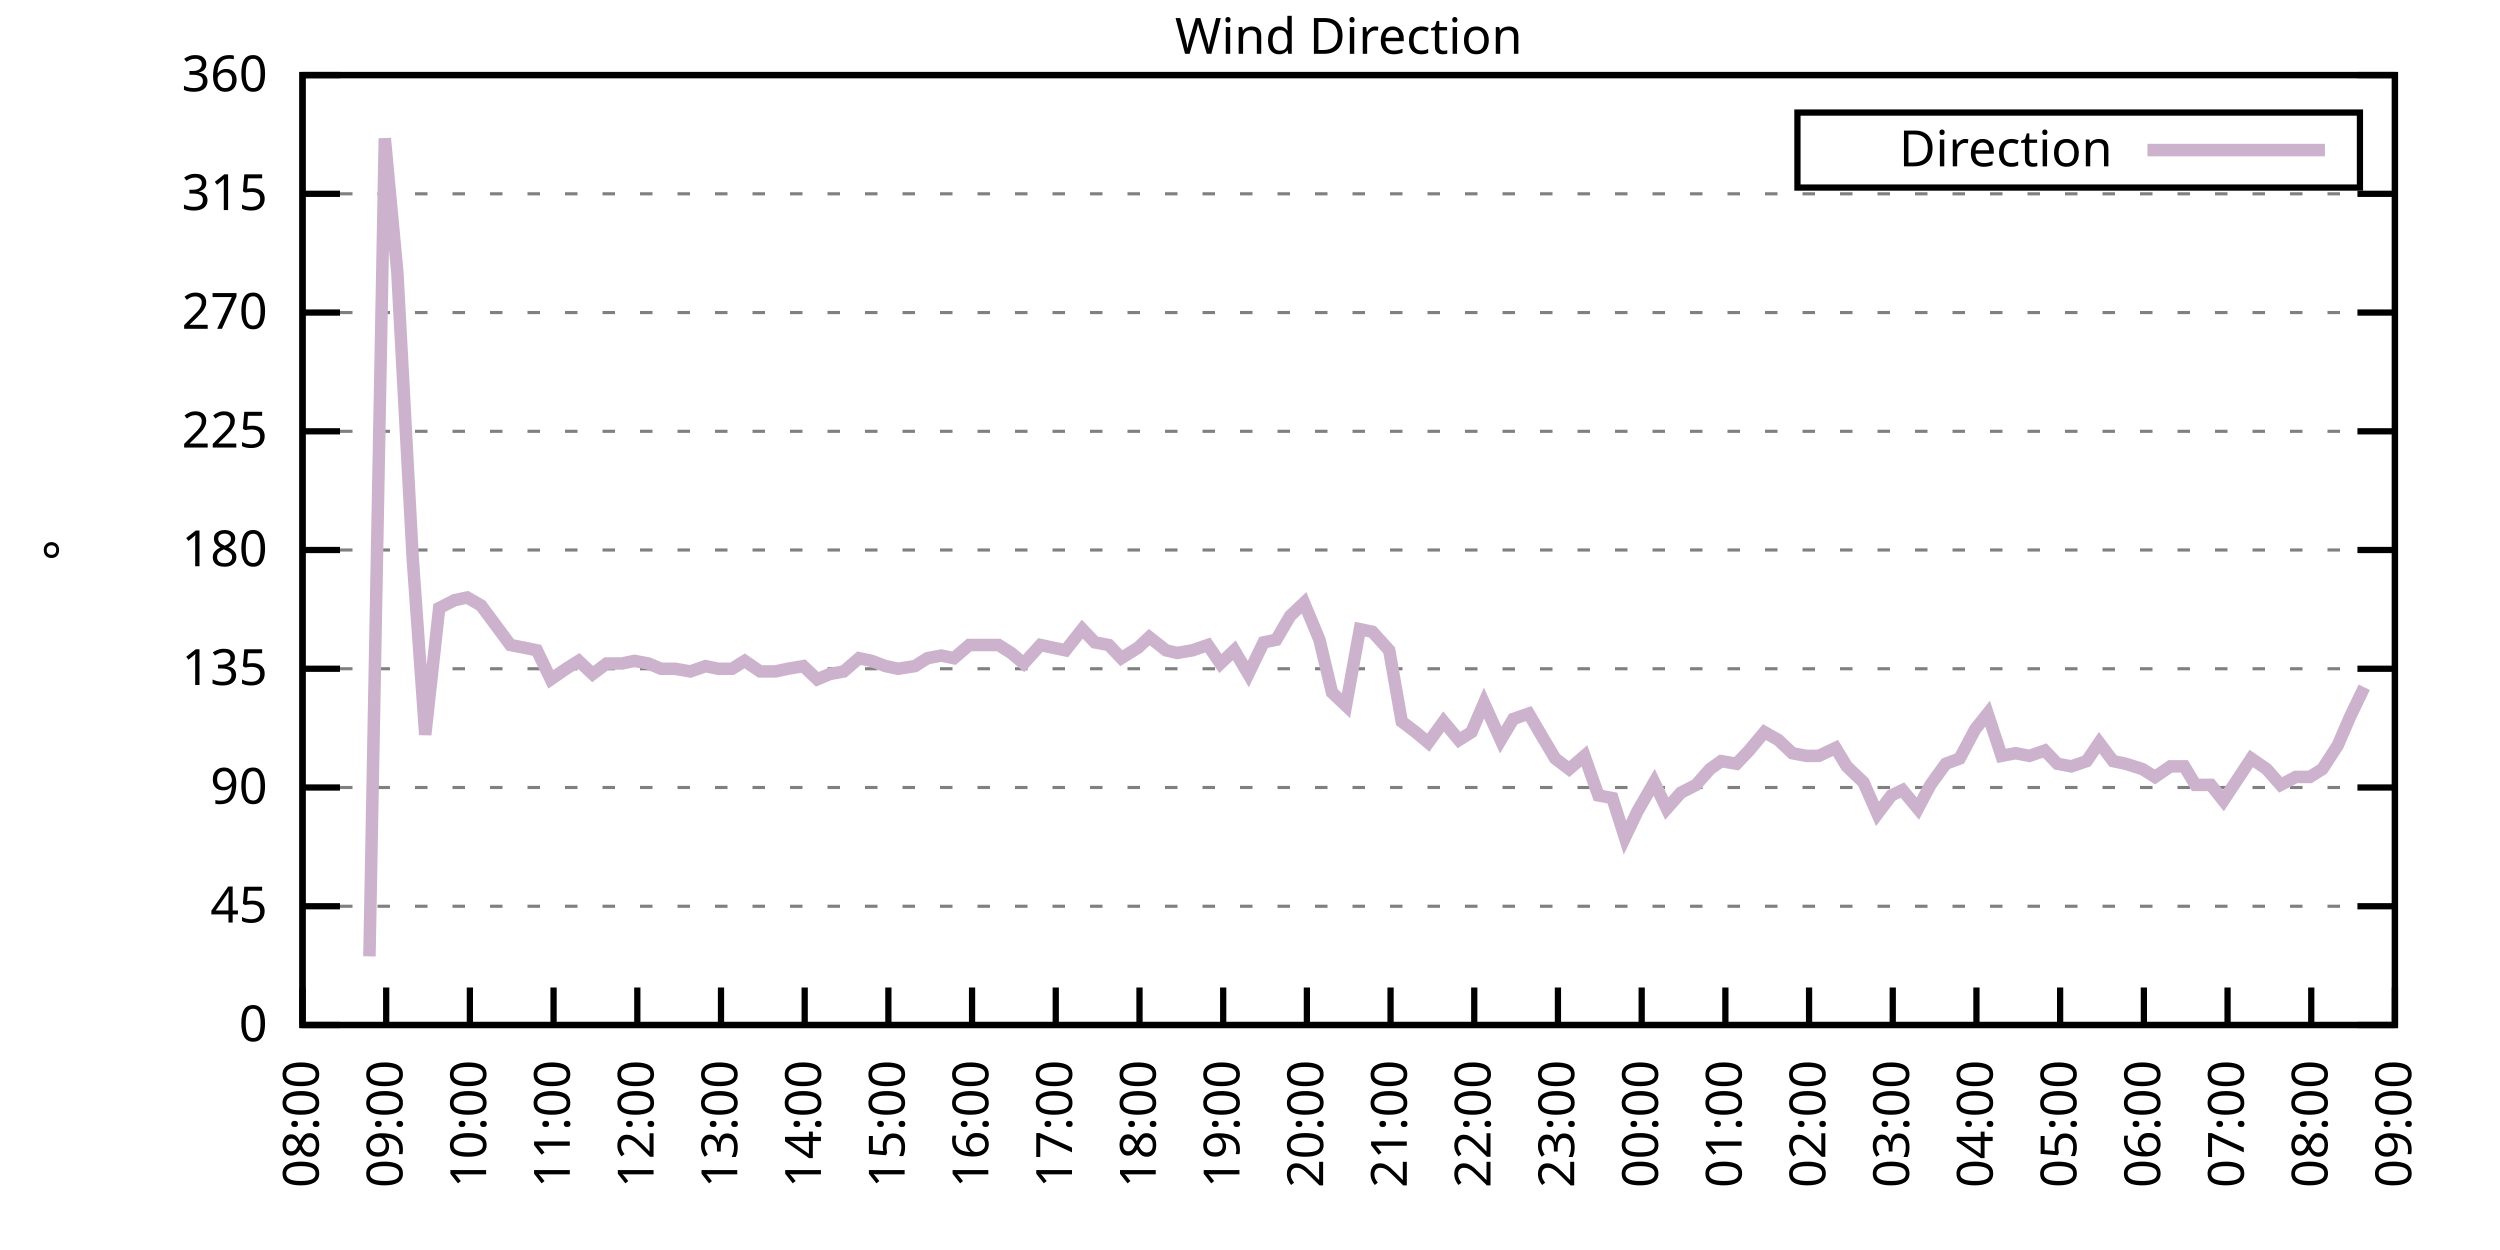
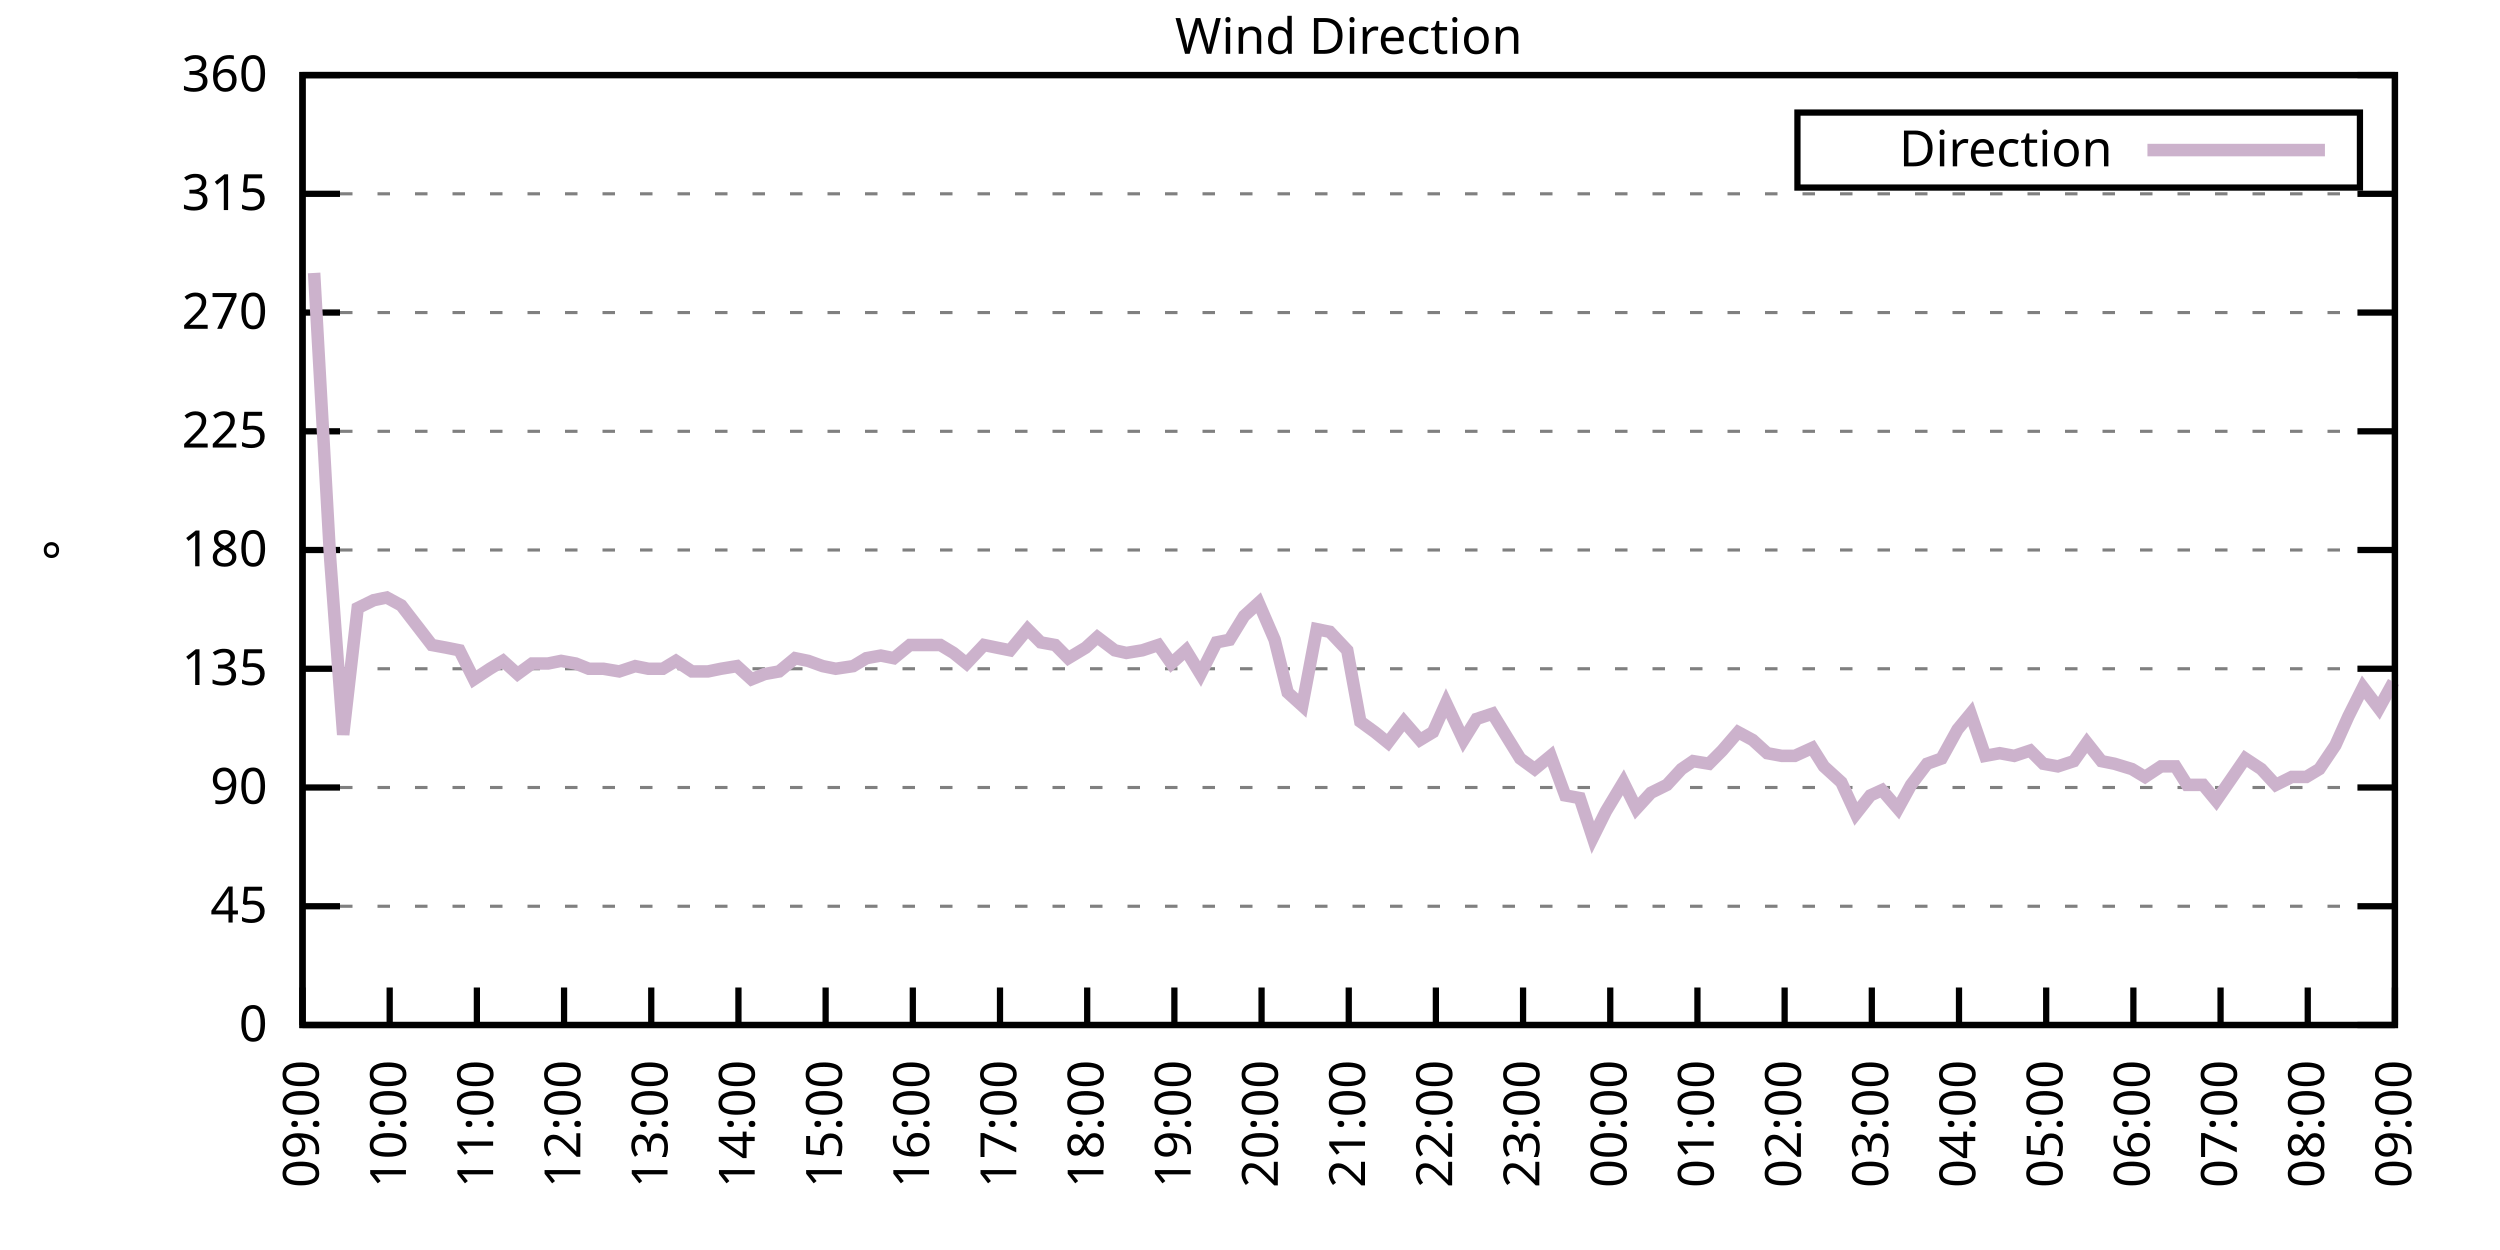
<svg xmlns="http://www.w3.org/2000/svg" xmlns:xlink="http://www.w3.org/1999/xlink" width="400" height="200" viewBox="0 0 400 200">
  <g id="gnuplot_canvas">
    <rect x="0" y="0" width="400" height="200" fill="none" />
    <defs>
      <circle id="gpDot" r="0.5" stroke-width="0.5" stroke="currentColor" />
      <path id="gpPt0" stroke-width="0.333" stroke="currentColor" d="M-1,0 h2 M0,-1 v2" />
      <path id="gpPt1" stroke-width="0.333" stroke="currentColor" d="M-1,-1 L1,1 M1,-1 L-1,1" />
      <path id="gpPt2" stroke-width="0.333" stroke="currentColor" d="M-1,0 L1,0 M0,-1 L0,1 M-1,-1 L1,1 M-1,1 L1,-1" />
      <rect id="gpPt3" stroke-width="0.333" stroke="currentColor" x="-1" y="-1" width="2" height="2" />
      <rect id="gpPt4" stroke-width="0.333" stroke="currentColor" fill="currentColor" x="-1" y="-1" width="2" height="2" />
      <circle id="gpPt5" stroke-width="0.333" stroke="currentColor" cx="0" cy="0" r="1" />
      <use xlink:href="#gpPt5" id="gpPt6" fill="currentColor" stroke="none" />
      <path id="gpPt7" stroke-width="0.333" stroke="currentColor" d="M0,-1.33 L-1.33,0.67 L1.33,0.67 z" />
      <use xlink:href="#gpPt7" id="gpPt8" fill="currentColor" stroke="none" />
      <use xlink:href="#gpPt7" id="gpPt9" stroke="currentColor" transform="rotate(180)" />
      <use xlink:href="#gpPt9" id="gpPt10" fill="currentColor" stroke="none" />
      <use xlink:href="#gpPt3" id="gpPt11" stroke="currentColor" transform="rotate(45)" />
      <use xlink:href="#gpPt11" id="gpPt12" fill="currentColor" stroke="none" />
      <path id="gpPt13" stroke-width="0.333" stroke="currentColor" d="M0,1.330 L1.265,0.411 L0.782,-1.067 L-0.782,-1.076 L-1.265,0.411 z" />
      <use xlink:href="#gpPt13" id="gpPt14" fill="currentColor" stroke="none" />
      <filter id="textbox" filterUnits="objectBoundingBox" x="0" y="0" height="1" width="1">
        <feFlood flood-color="white" flood-opacity="1" result="bgnd" />
        <feComposite in="SourceGraphic" in2="bgnd" operator="atop" />
      </filter>
      <filter id="greybox" filterUnits="objectBoundingBox" x="0" y="0" height="1" width="1">
        <feFlood flood-color="lightgrey" flood-opacity="1" result="grey" />
        <feComposite in="SourceGraphic" in2="grey" operator="atop" />
      </filter>
    </defs>
    <g fill="none" color="white" stroke="currentColor" stroke-width="1.00" stroke-linecap="butt" stroke-linejoin="miter">
</g>
    <g fill="none" color="black" stroke="currentColor" stroke-width="1.00" stroke-linecap="butt" stroke-linejoin="miter">
      <g stroke="none" shape-rendering="crispEdges">
        <polygon fill="rgb(255, 255, 255)" points="48.40,164.00 383.18,164.00 383.18,12.02 48.40,12.02 " />
      </g>
    </g>
    <g fill="none" color="black" stroke="currentColor" stroke-width="1.00" stroke-linecap="butt" stroke-linejoin="miter">
</g>
    <g fill="none" color="black" stroke="black" stroke-width="0.50" stroke-linecap="butt" stroke-linejoin="miter">
</g>
    <g fill="none" color="gray" stroke="currentColor" stroke-width="0.50" stroke-linecap="butt" stroke-linejoin="miter">
      <path stroke="gray" stroke-dasharray="2,4" class="gridline" d="M48.40,164.00 L383.19,164.00  " />
    </g>
    <g fill="none" color="gray" stroke="gray" stroke-width="1.00" stroke-linecap="butt" stroke-linejoin="miter">
</g>
    <g fill="none" color="black" stroke="currentColor" stroke-width="1.00" stroke-linecap="butt" stroke-linejoin="miter">
      <path stroke="black" d="M48.40,164.00 L54.40,164.00 M383.19,164.00 L377.19,164.00  " />
      <g transform="translate(42.80,166.60)" stroke="none" fill="black" font-family="Sans" font-size="8.00" text-anchor="end">
        <text>
          <tspan font-family="Sans"> 0</tspan>
        </text>
      </g>
    </g>
    <g fill="none" color="black" stroke="currentColor" stroke-width="1.00" stroke-linecap="butt" stroke-linejoin="miter">
</g>
    <g fill="none" color="black" stroke="black" stroke-width="0.50" stroke-linecap="butt" stroke-linejoin="miter">
</g>
    <g fill="none" color="gray" stroke="currentColor" stroke-width="0.50" stroke-linecap="butt" stroke-linejoin="miter">
      <path stroke="gray" stroke-dasharray="2,4" class="gridline" d="M48.40,145.00 L383.19,145.00  " />
    </g>
    <g fill="none" color="gray" stroke="gray" stroke-width="1.00" stroke-linecap="butt" stroke-linejoin="miter">
</g>
    <g fill="none" color="black" stroke="currentColor" stroke-width="1.00" stroke-linecap="butt" stroke-linejoin="miter">
      <path stroke="black" d="M48.40,145.00 L54.40,145.00 M383.19,145.00 L377.19,145.00  " />
      <g transform="translate(42.80,147.60)" stroke="none" fill="black" font-family="Sans" font-size="8.00" text-anchor="end">
        <text>
          <tspan font-family="Sans"> 45</tspan>
        </text>
      </g>
    </g>
    <g fill="none" color="black" stroke="currentColor" stroke-width="1.00" stroke-linecap="butt" stroke-linejoin="miter">
</g>
    <g fill="none" color="black" stroke="black" stroke-width="0.50" stroke-linecap="butt" stroke-linejoin="miter">
</g>
    <g fill="none" color="gray" stroke="currentColor" stroke-width="0.50" stroke-linecap="butt" stroke-linejoin="miter">
      <path stroke="gray" stroke-dasharray="2,4" class="gridline" d="M48.40,126.00 L383.19,126.00  " />
    </g>
    <g fill="none" color="gray" stroke="gray" stroke-width="1.00" stroke-linecap="butt" stroke-linejoin="miter">
</g>
    <g fill="none" color="black" stroke="currentColor" stroke-width="1.00" stroke-linecap="butt" stroke-linejoin="miter">
      <path stroke="black" d="M48.40,126.00 L54.40,126.00 M383.19,126.00 L377.19,126.00  " />
      <g transform="translate(42.80,128.60)" stroke="none" fill="black" font-family="Sans" font-size="8.00" text-anchor="end">
        <text>
          <tspan font-family="Sans"> 90</tspan>
        </text>
      </g>
    </g>
    <g fill="none" color="black" stroke="currentColor" stroke-width="1.00" stroke-linecap="butt" stroke-linejoin="miter">
</g>
    <g fill="none" color="black" stroke="black" stroke-width="0.50" stroke-linecap="butt" stroke-linejoin="miter">
</g>
    <g fill="none" color="gray" stroke="currentColor" stroke-width="0.50" stroke-linecap="butt" stroke-linejoin="miter">
      <path stroke="gray" stroke-dasharray="2,4" class="gridline" d="M48.40,107.00 L383.19,107.00  " />
    </g>
    <g fill="none" color="gray" stroke="gray" stroke-width="1.00" stroke-linecap="butt" stroke-linejoin="miter">
</g>
    <g fill="none" color="black" stroke="currentColor" stroke-width="1.00" stroke-linecap="butt" stroke-linejoin="miter">
      <path stroke="black" d="M48.40,107.00 L54.40,107.00 M383.19,107.00 L377.19,107.00  " />
      <g transform="translate(42.80,109.60)" stroke="none" fill="black" font-family="Sans" font-size="8.00" text-anchor="end">
        <text>
          <tspan font-family="Sans"> 135</tspan>
        </text>
      </g>
    </g>
    <g fill="none" color="black" stroke="currentColor" stroke-width="1.00" stroke-linecap="butt" stroke-linejoin="miter">
</g>
    <g fill="none" color="black" stroke="black" stroke-width="0.50" stroke-linecap="butt" stroke-linejoin="miter">
</g>
    <g fill="none" color="gray" stroke="currentColor" stroke-width="0.50" stroke-linecap="butt" stroke-linejoin="miter">
      <path stroke="gray" stroke-dasharray="2,4" class="gridline" d="M48.40,88.00 L383.19,88.00  " />
    </g>
    <g fill="none" color="gray" stroke="gray" stroke-width="1.00" stroke-linecap="butt" stroke-linejoin="miter">
</g>
    <g fill="none" color="black" stroke="currentColor" stroke-width="1.00" stroke-linecap="butt" stroke-linejoin="miter">
      <path stroke="black" d="M48.40,88.00 L54.40,88.00 M383.19,88.00 L377.19,88.00  " />
      <g transform="translate(42.80,90.60)" stroke="none" fill="black" font-family="Sans" font-size="8.00" text-anchor="end">
        <text>
          <tspan font-family="Sans"> 180</tspan>
        </text>
      </g>
    </g>
    <g fill="none" color="black" stroke="currentColor" stroke-width="1.00" stroke-linecap="butt" stroke-linejoin="miter">
</g>
    <g fill="none" color="black" stroke="black" stroke-width="0.50" stroke-linecap="butt" stroke-linejoin="miter">
</g>
    <g fill="none" color="gray" stroke="currentColor" stroke-width="0.50" stroke-linecap="butt" stroke-linejoin="miter">
      <path stroke="gray" stroke-dasharray="2,4" class="gridline" d="M48.40,69.01 L383.19,69.01  " />
    </g>
    <g fill="none" color="gray" stroke="gray" stroke-width="1.00" stroke-linecap="butt" stroke-linejoin="miter">
</g>
    <g fill="none" color="black" stroke="currentColor" stroke-width="1.00" stroke-linecap="butt" stroke-linejoin="miter">
      <path stroke="black" d="M48.40,69.01 L54.40,69.01 M383.19,69.01 L377.19,69.01  " />
      <g transform="translate(42.80,71.61)" stroke="none" fill="black" font-family="Sans" font-size="8.00" text-anchor="end">
        <text>
          <tspan font-family="Sans"> 225</tspan>
        </text>
      </g>
    </g>
    <g fill="none" color="black" stroke="currentColor" stroke-width="1.00" stroke-linecap="butt" stroke-linejoin="miter">
</g>
    <g fill="none" color="black" stroke="black" stroke-width="0.50" stroke-linecap="butt" stroke-linejoin="miter">
</g>
    <g fill="none" color="gray" stroke="currentColor" stroke-width="0.50" stroke-linecap="butt" stroke-linejoin="miter">
      <path stroke="gray" stroke-dasharray="2,4" class="gridline" d="M48.40,50.01 L383.19,50.01  " />
    </g>
    <g fill="none" color="gray" stroke="gray" stroke-width="1.00" stroke-linecap="butt" stroke-linejoin="miter">
</g>
    <g fill="none" color="black" stroke="currentColor" stroke-width="1.00" stroke-linecap="butt" stroke-linejoin="miter">
      <path stroke="black" d="M48.40,50.01 L54.40,50.01 M383.19,50.01 L377.19,50.01  " />
      <g transform="translate(42.80,52.61)" stroke="none" fill="black" font-family="Sans" font-size="8.00" text-anchor="end">
        <text>
          <tspan font-family="Sans"> 270</tspan>
        </text>
      </g>
    </g>
    <g fill="none" color="black" stroke="currentColor" stroke-width="1.00" stroke-linecap="butt" stroke-linejoin="miter">
</g>
    <g fill="none" color="black" stroke="black" stroke-width="0.50" stroke-linecap="butt" stroke-linejoin="miter">
</g>
    <g fill="none" color="gray" stroke="currentColor" stroke-width="0.50" stroke-linecap="butt" stroke-linejoin="miter">
      <path stroke="gray" stroke-dasharray="2,4" class="gridline" d="M48.40,31.01 L383.19,31.01  " />
    </g>
    <g fill="none" color="gray" stroke="gray" stroke-width="1.00" stroke-linecap="butt" stroke-linejoin="miter">
</g>
    <g fill="none" color="black" stroke="currentColor" stroke-width="1.00" stroke-linecap="butt" stroke-linejoin="miter">
      <path stroke="black" d="M48.40,31.01 L54.40,31.01 M383.19,31.01 L377.19,31.01  " />
      <g transform="translate(42.80,33.61)" stroke="none" fill="black" font-family="Sans" font-size="8.00" text-anchor="end">
        <text>
          <tspan font-family="Sans"> 315</tspan>
        </text>
      </g>
    </g>
    <g fill="none" color="black" stroke="currentColor" stroke-width="1.00" stroke-linecap="butt" stroke-linejoin="miter">
</g>
    <g fill="none" color="black" stroke="black" stroke-width="0.50" stroke-linecap="butt" stroke-linejoin="miter">
</g>
    <g fill="none" color="gray" stroke="currentColor" stroke-width="0.50" stroke-linecap="butt" stroke-linejoin="miter">
      <path stroke="gray" stroke-dasharray="2,4" class="gridline" d="M48.40,12.01 L383.19,12.01  " />
    </g>
    <g fill="none" color="gray" stroke="gray" stroke-width="1.00" stroke-linecap="butt" stroke-linejoin="miter">
</g>
    <g fill="none" color="black" stroke="currentColor" stroke-width="1.00" stroke-linecap="butt" stroke-linejoin="miter">
      <path stroke="black" d="M48.40,12.01 L54.40,12.01 M383.19,12.01 L377.19,12.01  " />
      <g transform="translate(42.80,14.61)" stroke="none" fill="black" font-family="Sans" font-size="8.00" text-anchor="end">
        <text>
          <tspan font-family="Sans"> 360</tspan>
        </text>
      </g>
    </g>
    <g fill="none" color="black" stroke="currentColor" stroke-width="1.00" stroke-linecap="butt" stroke-linejoin="miter">
      <path stroke="black" d="M48.40,164.00 L48.40,158.00  " />
      <g transform="translate(51.00,169.60) rotate(270.00)" stroke="none" fill="black" font-family="Sans" font-size="8.00" text-anchor="end">
        <text>
-           <tspan font-family="Sans">08:00</tspan>
-         </text>
-       </g>
-     </g>
-     <g fill="none" color="black" stroke="currentColor" stroke-width="1.00" stroke-linecap="butt" stroke-linejoin="miter">
-       <path stroke="black" d="M61.79,164.00 L61.79,158.00  " />
-       <g transform="translate(64.39,169.60) rotate(270.00)" stroke="none" fill="black" font-family="Sans" font-size="8.00" text-anchor="end">
-         <text>
          <tspan font-family="Sans">09:00</tspan>
        </text>
      </g>
    </g>
    <g fill="none" color="black" stroke="currentColor" stroke-width="1.00" stroke-linecap="butt" stroke-linejoin="miter">
-       <path stroke="black" d="M75.18,164.00 L75.18,158.00  " />
-       <g transform="translate(77.78,169.60) rotate(270.00)" stroke="none" fill="black" font-family="Sans" font-size="8.00" text-anchor="end">
+       <path stroke="black" d="M62.35,164.00 L62.35,158.00  " />
+       <g transform="translate(64.95,169.60) rotate(270.00)" stroke="none" fill="black" font-family="Sans" font-size="8.00" text-anchor="end">
        <text>
          <tspan font-family="Sans">10:00</tspan>
        </text>
      </g>
    </g>
    <g fill="none" color="black" stroke="currentColor" stroke-width="1.00" stroke-linecap="butt" stroke-linejoin="miter">
-       <path stroke="black" d="M88.57,164.00 L88.57,158.00  " />
-       <g transform="translate(91.17,169.60) rotate(270.00)" stroke="none" fill="black" font-family="Sans" font-size="8.00" text-anchor="end">
+       <path stroke="black" d="M76.30,164.00 L76.30,158.00  " />
+       <g transform="translate(78.90,169.60) rotate(270.00)" stroke="none" fill="black" font-family="Sans" font-size="8.00" text-anchor="end">
        <text>
          <tspan font-family="Sans">11:00</tspan>
        </text>
      </g>
    </g>
    <g fill="none" color="black" stroke="currentColor" stroke-width="1.00" stroke-linecap="butt" stroke-linejoin="miter">
-       <path stroke="black" d="M101.97,164.00 L101.97,158.00  " />
-       <g transform="translate(104.57,169.60) rotate(270.00)" stroke="none" fill="black" font-family="Sans" font-size="8.00" text-anchor="end">
+       <path stroke="black" d="M90.25,164.00 L90.25,158.00  " />
+       <g transform="translate(92.85,169.60) rotate(270.00)" stroke="none" fill="black" font-family="Sans" font-size="8.00" text-anchor="end">
        <text>
          <tspan font-family="Sans">12:00</tspan>
        </text>
      </g>
    </g>
    <g fill="none" color="black" stroke="currentColor" stroke-width="1.00" stroke-linecap="butt" stroke-linejoin="miter">
-       <path stroke="black" d="M115.36,164.00 L115.36,158.00  " />
-       <g transform="translate(117.96,169.60) rotate(270.00)" stroke="none" fill="black" font-family="Sans" font-size="8.00" text-anchor="end">
+       <path stroke="black" d="M104.20,164.00 L104.20,158.00  " />
+       <g transform="translate(106.80,169.60) rotate(270.00)" stroke="none" fill="black" font-family="Sans" font-size="8.00" text-anchor="end">
        <text>
          <tspan font-family="Sans">13:00</tspan>
        </text>
      </g>
    </g>
    <g fill="none" color="black" stroke="currentColor" stroke-width="1.00" stroke-linecap="butt" stroke-linejoin="miter">
-       <path stroke="black" d="M128.75,164.00 L128.75,158.00  " />
-       <g transform="translate(131.35,169.60) rotate(270.00)" stroke="none" fill="black" font-family="Sans" font-size="8.00" text-anchor="end">
+       <path stroke="black" d="M118.15,164.00 L118.15,158.00  " />
+       <g transform="translate(120.75,169.60) rotate(270.00)" stroke="none" fill="black" font-family="Sans" font-size="8.00" text-anchor="end">
        <text>
          <tspan font-family="Sans">14:00</tspan>
        </text>
      </g>
    </g>
    <g fill="none" color="black" stroke="currentColor" stroke-width="1.00" stroke-linecap="butt" stroke-linejoin="miter">
-       <path stroke="black" d="M142.14,164.00 L142.14,158.00  " />
-       <g transform="translate(144.74,169.60) rotate(270.00)" stroke="none" fill="black" font-family="Sans" font-size="8.00" text-anchor="end">
+       <path stroke="black" d="M132.10,164.00 L132.10,158.00  " />
+       <g transform="translate(134.70,169.60) rotate(270.00)" stroke="none" fill="black" font-family="Sans" font-size="8.00" text-anchor="end">
        <text>
          <tspan font-family="Sans">15:00</tspan>
        </text>
      </g>
    </g>
    <g fill="none" color="black" stroke="currentColor" stroke-width="1.00" stroke-linecap="butt" stroke-linejoin="miter">
-       <path stroke="black" d="M155.53,164.00 L155.53,158.00  " />
-       <g transform="translate(158.13,169.60) rotate(270.00)" stroke="none" fill="black" font-family="Sans" font-size="8.00" text-anchor="end">
+       <path stroke="black" d="M146.05,164.00 L146.05,158.00  " />
+       <g transform="translate(148.65,169.60) rotate(270.00)" stroke="none" fill="black" font-family="Sans" font-size="8.00" text-anchor="end">
        <text>
          <tspan font-family="Sans">16:00</tspan>
        </text>
      </g>
    </g>
    <g fill="none" color="black" stroke="currentColor" stroke-width="1.00" stroke-linecap="butt" stroke-linejoin="miter">
-       <path stroke="black" d="M168.92,164.00 L168.92,158.00  " />
-       <g transform="translate(171.52,169.60) rotate(270.00)" stroke="none" fill="black" font-family="Sans" font-size="8.00" text-anchor="end">
+       <path stroke="black" d="M160.00,164.00 L160.00,158.00  " />
+       <g transform="translate(162.60,169.60) rotate(270.00)" stroke="none" fill="black" font-family="Sans" font-size="8.00" text-anchor="end">
        <text>
          <tspan font-family="Sans">17:00</tspan>
        </text>
      </g>
    </g>
    <g fill="none" color="black" stroke="currentColor" stroke-width="1.00" stroke-linecap="butt" stroke-linejoin="miter">
-       <path stroke="black" d="M182.32,164.00 L182.32,158.00  " />
-       <g transform="translate(184.92,169.60) rotate(270.00)" stroke="none" fill="black" font-family="Sans" font-size="8.00" text-anchor="end">
+       <path stroke="black" d="M173.95,164.00 L173.95,158.00  " />
+       <g transform="translate(176.55,169.60) rotate(270.00)" stroke="none" fill="black" font-family="Sans" font-size="8.00" text-anchor="end">
        <text>
          <tspan font-family="Sans">18:00</tspan>
        </text>
      </g>
    </g>
    <g fill="none" color="black" stroke="currentColor" stroke-width="1.00" stroke-linecap="butt" stroke-linejoin="miter">
-       <path stroke="black" d="M195.71,164.00 L195.71,158.00  " />
-       <g transform="translate(198.31,169.60) rotate(270.00)" stroke="none" fill="black" font-family="Sans" font-size="8.00" text-anchor="end">
+       <path stroke="black" d="M187.90,164.00 L187.90,158.00  " />
+       <g transform="translate(190.50,169.60) rotate(270.00)" stroke="none" fill="black" font-family="Sans" font-size="8.00" text-anchor="end">
        <text>
          <tspan font-family="Sans">19:00</tspan>
        </text>
      </g>
    </g>
    <g fill="none" color="black" stroke="currentColor" stroke-width="1.00" stroke-linecap="butt" stroke-linejoin="miter">
-       <path stroke="black" d="M209.10,164.00 L209.10,158.00  " />
-       <g transform="translate(211.70,169.60) rotate(270.00)" stroke="none" fill="black" font-family="Sans" font-size="8.00" text-anchor="end">
+       <path stroke="black" d="M201.85,164.00 L201.85,158.00  " />
+       <g transform="translate(204.45,169.60) rotate(270.00)" stroke="none" fill="black" font-family="Sans" font-size="8.00" text-anchor="end">
        <text>
          <tspan font-family="Sans">20:00</tspan>
        </text>
      </g>
    </g>
    <g fill="none" color="black" stroke="currentColor" stroke-width="1.00" stroke-linecap="butt" stroke-linejoin="miter">
-       <path stroke="black" d="M222.49,164.00 L222.49,158.00  " />
-       <g transform="translate(225.09,169.60) rotate(270.00)" stroke="none" fill="black" font-family="Sans" font-size="8.00" text-anchor="end">
+       <path stroke="black" d="M215.80,164.00 L215.80,158.00  " />
+       <g transform="translate(218.40,169.60) rotate(270.00)" stroke="none" fill="black" font-family="Sans" font-size="8.00" text-anchor="end">
        <text>
          <tspan font-family="Sans">21:00</tspan>
        </text>
      </g>
    </g>
    <g fill="none" color="black" stroke="currentColor" stroke-width="1.00" stroke-linecap="butt" stroke-linejoin="miter">
-       <path stroke="black" d="M235.88,164.00 L235.88,158.00  " />
-       <g transform="translate(238.48,169.60) rotate(270.00)" stroke="none" fill="black" font-family="Sans" font-size="8.00" text-anchor="end">
+       <path stroke="black" d="M229.74,164.00 L229.74,158.00  " />
+       <g transform="translate(232.34,169.60) rotate(270.00)" stroke="none" fill="black" font-family="Sans" font-size="8.00" text-anchor="end">
        <text>
          <tspan font-family="Sans">22:00</tspan>
        </text>
      </g>
    </g>
    <g fill="none" color="black" stroke="currentColor" stroke-width="1.00" stroke-linecap="butt" stroke-linejoin="miter">
-       <path stroke="black" d="M249.27,164.00 L249.27,158.00  " />
-       <g transform="translate(251.87,169.60) rotate(270.00)" stroke="none" fill="black" font-family="Sans" font-size="8.00" text-anchor="end">
+       <path stroke="black" d="M243.69,164.00 L243.69,158.00  " />
+       <g transform="translate(246.29,169.60) rotate(270.00)" stroke="none" fill="black" font-family="Sans" font-size="8.00" text-anchor="end">
        <text>
          <tspan font-family="Sans">23:00</tspan>
        </text>
      </g>
    </g>
    <g fill="none" color="black" stroke="currentColor" stroke-width="1.00" stroke-linecap="butt" stroke-linejoin="miter">
-       <path stroke="black" d="M262.67,164.00 L262.67,158.00  " />
-       <g transform="translate(265.27,169.60) rotate(270.00)" stroke="none" fill="black" font-family="Sans" font-size="8.00" text-anchor="end">
+       <path stroke="black" d="M257.64,164.00 L257.64,158.00  " />
+       <g transform="translate(260.24,169.60) rotate(270.00)" stroke="none" fill="black" font-family="Sans" font-size="8.00" text-anchor="end">
        <text>
          <tspan font-family="Sans">00:00</tspan>
        </text>
      </g>
    </g>
    <g fill="none" color="black" stroke="currentColor" stroke-width="1.00" stroke-linecap="butt" stroke-linejoin="miter">
-       <path stroke="black" d="M276.06,164.00 L276.06,158.00  " />
-       <g transform="translate(278.66,169.60) rotate(270.00)" stroke="none" fill="black" font-family="Sans" font-size="8.00" text-anchor="end">
+       <path stroke="black" d="M271.59,164.00 L271.59,158.00  " />
+       <g transform="translate(274.19,169.60) rotate(270.00)" stroke="none" fill="black" font-family="Sans" font-size="8.00" text-anchor="end">
        <text>
          <tspan font-family="Sans">01:00</tspan>
        </text>
      </g>
    </g>
    <g fill="none" color="black" stroke="currentColor" stroke-width="1.00" stroke-linecap="butt" stroke-linejoin="miter">
-       <path stroke="black" d="M289.45,164.00 L289.45,158.00  " />
-       <g transform="translate(292.05,169.60) rotate(270.00)" stroke="none" fill="black" font-family="Sans" font-size="8.00" text-anchor="end">
+       <path stroke="black" d="M285.54,164.00 L285.54,158.00  " />
+       <g transform="translate(288.14,169.60) rotate(270.00)" stroke="none" fill="black" font-family="Sans" font-size="8.00" text-anchor="end">
        <text>
          <tspan font-family="Sans">02:00</tspan>
        </text>
      </g>
    </g>
    <g fill="none" color="black" stroke="currentColor" stroke-width="1.00" stroke-linecap="butt" stroke-linejoin="miter">
-       <path stroke="black" d="M302.84,164.00 L302.84,158.00  " />
-       <g transform="translate(305.44,169.60) rotate(270.00)" stroke="none" fill="black" font-family="Sans" font-size="8.00" text-anchor="end">
+       <path stroke="black" d="M299.49,164.00 L299.49,158.00  " />
+       <g transform="translate(302.09,169.60) rotate(270.00)" stroke="none" fill="black" font-family="Sans" font-size="8.00" text-anchor="end">
        <text>
          <tspan font-family="Sans">03:00</tspan>
        </text>
      </g>
    </g>
    <g fill="none" color="black" stroke="currentColor" stroke-width="1.00" stroke-linecap="butt" stroke-linejoin="miter">
-       <path stroke="black" d="M316.23,164.00 L316.23,158.00  " />
-       <g transform="translate(318.83,169.60) rotate(270.00)" stroke="none" fill="black" font-family="Sans" font-size="8.00" text-anchor="end">
+       <path stroke="black" d="M313.44,164.00 L313.44,158.00  " />
+       <g transform="translate(316.04,169.60) rotate(270.00)" stroke="none" fill="black" font-family="Sans" font-size="8.00" text-anchor="end">
        <text>
          <tspan font-family="Sans">04:00</tspan>
        </text>
      </g>
    </g>
    <g fill="none" color="black" stroke="currentColor" stroke-width="1.00" stroke-linecap="butt" stroke-linejoin="miter">
-       <path stroke="black" d="M329.62,164.00 L329.62,158.00  " />
-       <g transform="translate(332.22,169.60) rotate(270.00)" stroke="none" fill="black" font-family="Sans" font-size="8.00" text-anchor="end">
+       <path stroke="black" d="M327.39,164.00 L327.39,158.00  " />
+       <g transform="translate(329.99,169.60) rotate(270.00)" stroke="none" fill="black" font-family="Sans" font-size="8.00" text-anchor="end">
        <text>
          <tspan font-family="Sans">05:00</tspan>
        </text>
      </g>
    </g>
    <g fill="none" color="black" stroke="currentColor" stroke-width="1.00" stroke-linecap="butt" stroke-linejoin="miter">
-       <path stroke="black" d="M343.02,164.00 L343.02,158.00  " />
-       <g transform="translate(345.62,169.60) rotate(270.00)" stroke="none" fill="black" font-family="Sans" font-size="8.00" text-anchor="end">
+       <path stroke="black" d="M341.34,164.00 L341.34,158.00  " />
+       <g transform="translate(343.94,169.60) rotate(270.00)" stroke="none" fill="black" font-family="Sans" font-size="8.00" text-anchor="end">
        <text>
          <tspan font-family="Sans">06:00</tspan>
        </text>
      </g>
    </g>
    <g fill="none" color="black" stroke="currentColor" stroke-width="1.00" stroke-linecap="butt" stroke-linejoin="miter">
-       <path stroke="black" d="M356.41,164.00 L356.41,158.00  " />
-       <g transform="translate(359.01,169.60) rotate(270.00)" stroke="none" fill="black" font-family="Sans" font-size="8.00" text-anchor="end">
+       <path stroke="black" d="M355.29,164.00 L355.29,158.00  " />
+       <g transform="translate(357.89,169.60) rotate(270.00)" stroke="none" fill="black" font-family="Sans" font-size="8.00" text-anchor="end">
        <text>
          <tspan font-family="Sans">07:00</tspan>
        </text>
      </g>
    </g>
    <g fill="none" color="black" stroke="currentColor" stroke-width="1.00" stroke-linecap="butt" stroke-linejoin="miter">
-       <path stroke="black" d="M369.80,164.00 L369.80,158.00  " />
-       <g transform="translate(372.40,169.60) rotate(270.00)" stroke="none" fill="black" font-family="Sans" font-size="8.00" text-anchor="end">
+       <path stroke="black" d="M369.24,164.00 L369.24,158.00  " />
+       <g transform="translate(371.84,169.60) rotate(270.00)" stroke="none" fill="black" font-family="Sans" font-size="8.00" text-anchor="end">
        <text>
          <tspan font-family="Sans">08:00</tspan>
        </text>
      </g>
    </g>
    <g fill="none" color="black" stroke="currentColor" stroke-width="1.00" stroke-linecap="butt" stroke-linejoin="miter">
      <path stroke="black" d="M383.19,164.00 L383.19,158.00  " />
      <g transform="translate(385.79,169.60) rotate(270.00)" stroke="none" fill="black" font-family="Sans" font-size="8.00" text-anchor="end">
        <text>
          <tspan font-family="Sans">09:00</tspan>
        </text>
      </g>
    </g>
    <g fill="none" color="black" stroke="currentColor" stroke-width="1.00" stroke-linecap="butt" stroke-linejoin="miter">
</g>
    <g fill="none" color="black" stroke="currentColor" stroke-width="1.00" stroke-linecap="butt" stroke-linejoin="miter">
      <path stroke="black" d="M48.40,12.01 L48.40,164.00 L383.19,164.00 L383.19,12.01 L48.40,12.01 Z  " />
    </g>
    <g fill="none" color="black" stroke="currentColor" stroke-width="1.00" stroke-linecap="butt" stroke-linejoin="miter">
</g>
    <g fill="none" color="black" stroke="currentColor" stroke-width="1.00" stroke-linecap="butt" stroke-linejoin="miter">
      <path stroke="black" d="M287.59,30.01 L287.59,18.01 L377.59,18.01 L377.59,30.01 L287.59,30.01 Z  " />
    </g>
    <g id="Wind_direction_plot_1">
      <g fill="none" color="white" stroke="black" stroke-width="2.00" stroke-linecap="butt" stroke-linejoin="miter">
</g>
      <g fill="none" color="black" stroke="currentColor" stroke-width="2.00" stroke-linecap="butt" stroke-linejoin="miter">
        <g transform="translate(337.99,26.61)" stroke="none" fill="black" font-family="Sans" font-size="8.00" text-anchor="end">
          <text>
            <tspan font-family="Sans">Direction</tspan>
          </text>
        </g>
      </g>
      <g fill="none" color="black" stroke="currentColor" stroke-width="2.00" stroke-linecap="butt" stroke-linejoin="miter">
-         <path stroke="rgb(204, 178, 204)" d="M343.59,24.01 L371.99,24.01 M59.11,153.02 L61.57,22.14 L63.58,43.67 L66.03,89.27 L68.04,117.56 L70.27,97.29   L72.73,96.03 L74.74,95.60 L76.97,96.87 L81.66,103.20 L83.89,103.63 L85.90,104.05 L88.13,108.69 L90.58,107.00   L92.59,105.74 L94.82,107.85 L97.06,106.16 L99.51,106.16 L101.52,105.74 L103.75,106.16 L105.76,107.00 L107.99,107.00   L110.45,107.43 L112.90,106.58 L114.91,107.00 L117.14,107.00 L119.15,105.74 L121.61,107.43 L124.06,107.43 L126.07,107.00   L128.53,106.58 L130.76,108.69 L132.77,107.85 L135.00,107.43 L137.45,105.31 L139.46,105.74 L141.69,106.58 L143.70,107.00   L146.38,106.58 L148.39,105.31 L150.62,104.89 L152.63,105.31 L155.09,103.20 L157.32,103.20 L159.77,103.20 L161.78,104.47   L163.79,106.16 L166.47,103.20 L168.48,103.63 L170.49,104.05 L173.17,100.67 L175.17,102.78 L177.41,103.20 L179.41,105.31   L182.09,103.63 L183.88,101.94 L186.56,104.05 L188.34,104.47 L190.80,104.05 L193.25,103.20 L195.26,106.16 L197.49,104.05   L199.73,107.85 L202.18,102.78 L204.19,102.36 L206.42,98.56 L208.65,96.45 L211.11,102.36 L213.12,110.80 L215.35,112.91   L217.58,100.67 L219.59,101.09 L222.27,104.05 L224.28,115.45 L226.51,117.14 L228.52,118.83 L230.97,115.45 L233.43,118.40   L235.44,117.14 L237.44,112.49 L240.12,118.40 L242.13,115.03 L244.59,114.18 L246.82,117.98 L248.83,121.36 L251.06,123.05   L253.51,120.94 L255.75,127.27 L257.98,127.69 L259.99,134.02 L262.00,129.80 L264.67,125.16 L266.68,129.38 L268.92,126.85   L271.37,125.58 L273.60,123.05 L275.39,121.78 L277.84,122.20 L279.85,120.09 L282.31,117.14 L284.54,118.40 L286.77,120.51   L289.00,120.94 L291.01,120.94 L293.69,119.67 L295.48,122.62 L298.15,125.16 L300.39,130.22 L302.62,127.27 L304.40,126.42   L306.86,129.38 L308.87,125.58 L311.32,122.20 L313.55,121.36 L316.01,116.71 L318.02,114.18 L320.25,120.94 L322.48,120.51   L324.71,120.94 L327.17,120.09 L329.18,122.20 L331.41,122.62 L333.86,121.78 L335.87,118.83 L338.10,121.78 L340.11,122.20   L342.79,123.05 L344.80,124.31 L347.26,122.62 L349.49,122.62 L351.27,125.58 L353.73,125.58 L355.74,128.11 L357.97,124.74   L360.20,121.36 L362.66,123.05 L364.89,125.58 L367.34,124.31 L369.58,124.31 L371.58,123.05 L374.04,119.25 L376.05,114.60   L378.28,109.96  " />
+         <path stroke="rgb(204, 178, 204)" d="M343.59,24.01 L371.99,24.01 M50.26,43.67 L52.82,89.27 L54.91,117.56 L57.23,97.29 L59.79,96.03 L61.88,95.60   L64.21,96.87 L69.09,103.20 L71.42,103.63 L73.51,104.05 L75.83,108.69 L78.39,107.00 L80.48,105.74 L82.81,107.85   L85.13,106.16 L87.69,106.16 L89.78,105.74 L92.11,106.16 L94.20,107.00 L96.53,107.00 L99.08,107.43 L101.64,106.58   L103.73,107.00 L106.06,107.00 L108.15,105.74 L110.71,107.43 L113.27,107.43 L115.36,107.00 L117.92,106.58 L120.24,108.69   L122.33,107.85 L124.66,107.43 L127.22,105.31 L129.31,105.74 L131.63,106.58 L133.72,107.00 L136.51,106.58 L138.61,105.31   L140.93,104.89 L143.02,105.31 L145.58,103.20 L147.91,103.20 L150.46,103.20 L152.56,104.47 L154.65,106.16 L157.44,103.20   L159.53,103.63 L161.62,104.05 L164.41,100.67 L166.51,102.78 L168.83,103.20 L170.92,105.31 L173.71,103.63 L175.57,101.94   L178.36,104.05 L180.22,104.47 L182.78,104.05 L185.34,103.20 L187.43,106.16 L189.76,104.05 L192.08,107.85 L194.64,102.78   L196.73,102.36 L199.06,98.56 L201.38,96.45 L203.94,102.36 L206.03,110.80 L208.36,112.91 L210.68,100.67 L212.77,101.09   L215.56,104.05 L217.65,115.45 L219.98,117.14 L222.07,118.83 L224.63,115.45 L227.19,118.40 L229.28,117.14 L231.37,112.49   L234.16,118.40 L236.25,115.03 L238.81,114.18 L241.14,117.98 L243.23,121.36 L245.55,123.05 L248.11,120.94 L250.44,127.27   L252.76,127.69 L254.85,134.02 L256.95,129.80 L259.74,125.16 L261.83,129.38 L264.15,126.85 L266.71,125.58 L269.04,123.05   L270.90,121.78 L273.45,122.20 L275.55,120.09 L278.10,117.14 L280.43,118.40 L282.75,120.51 L285.08,120.94 L287.17,120.94   L289.96,119.67 L291.82,122.62 L294.61,125.16 L296.94,130.22 L299.26,127.27 L301.12,126.42 L303.68,129.38 L305.77,125.58   L308.33,122.20 L310.65,121.36 L313.21,116.71 L315.30,114.18 L317.63,120.94 L319.95,120.51 L322.28,120.94 L324.83,120.09   L326.93,122.20 L329.25,122.62 L331.81,121.78 L333.90,118.83 L336.23,121.78 L338.32,122.20 L341.11,123.05 L343.20,124.31   L345.76,122.62 L348.08,122.62 L349.94,125.58 L352.50,125.58 L354.59,128.11 L356.92,124.74 L359.24,121.36 L361.80,123.05   L364.13,125.58 L366.68,124.31 L369.01,124.31 L371.10,123.05 L373.66,119.25 L375.75,114.60 L378.08,109.96 L380.63,113.34   L382.96,109.11  " />
      </g>
    </g>
    <g fill="none" color="black" stroke="currentColor" stroke-width="2.00" stroke-linecap="butt" stroke-linejoin="miter">
</g>
    <g fill="none" color="black" stroke="black" stroke-width="1.00" stroke-linecap="butt" stroke-linejoin="miter">
</g>
    <g fill="none" color="black" stroke="currentColor" stroke-width="1.00" stroke-linecap="butt" stroke-linejoin="miter">
      <path stroke="black" d="M48.40,12.01 L48.40,164.00 L383.19,164.00 L383.19,12.01 L48.40,12.01 Z  " />
      <g transform="translate(12.80,88.01) rotate(270.00)" stroke="none" fill="black" font-family="Sans" font-size="8.00" text-anchor="middle">
        <text>
          <tspan font-family="Sans">°</tspan>
        </text>
      </g>
    </g>
    <g fill="none" color="black" stroke="currentColor" stroke-width="1.00" stroke-linecap="butt" stroke-linejoin="miter">
</g>
    <g fill="none" color="black" stroke="currentColor" stroke-width="1.00" stroke-linecap="butt" stroke-linejoin="miter">
      <g transform="translate(215.79,8.61)" stroke="none" fill="black" font-family="Sans" font-size="8.00" text-anchor="middle">
        <text>
          <tspan font-family="Sans">Wind Direction</tspan>
        </text>
      </g>
    </g>
    <g fill="none" color="black" stroke="currentColor" stroke-width="1.00" stroke-linecap="butt" stroke-linejoin="miter">
</g>
  </g>
</svg>
